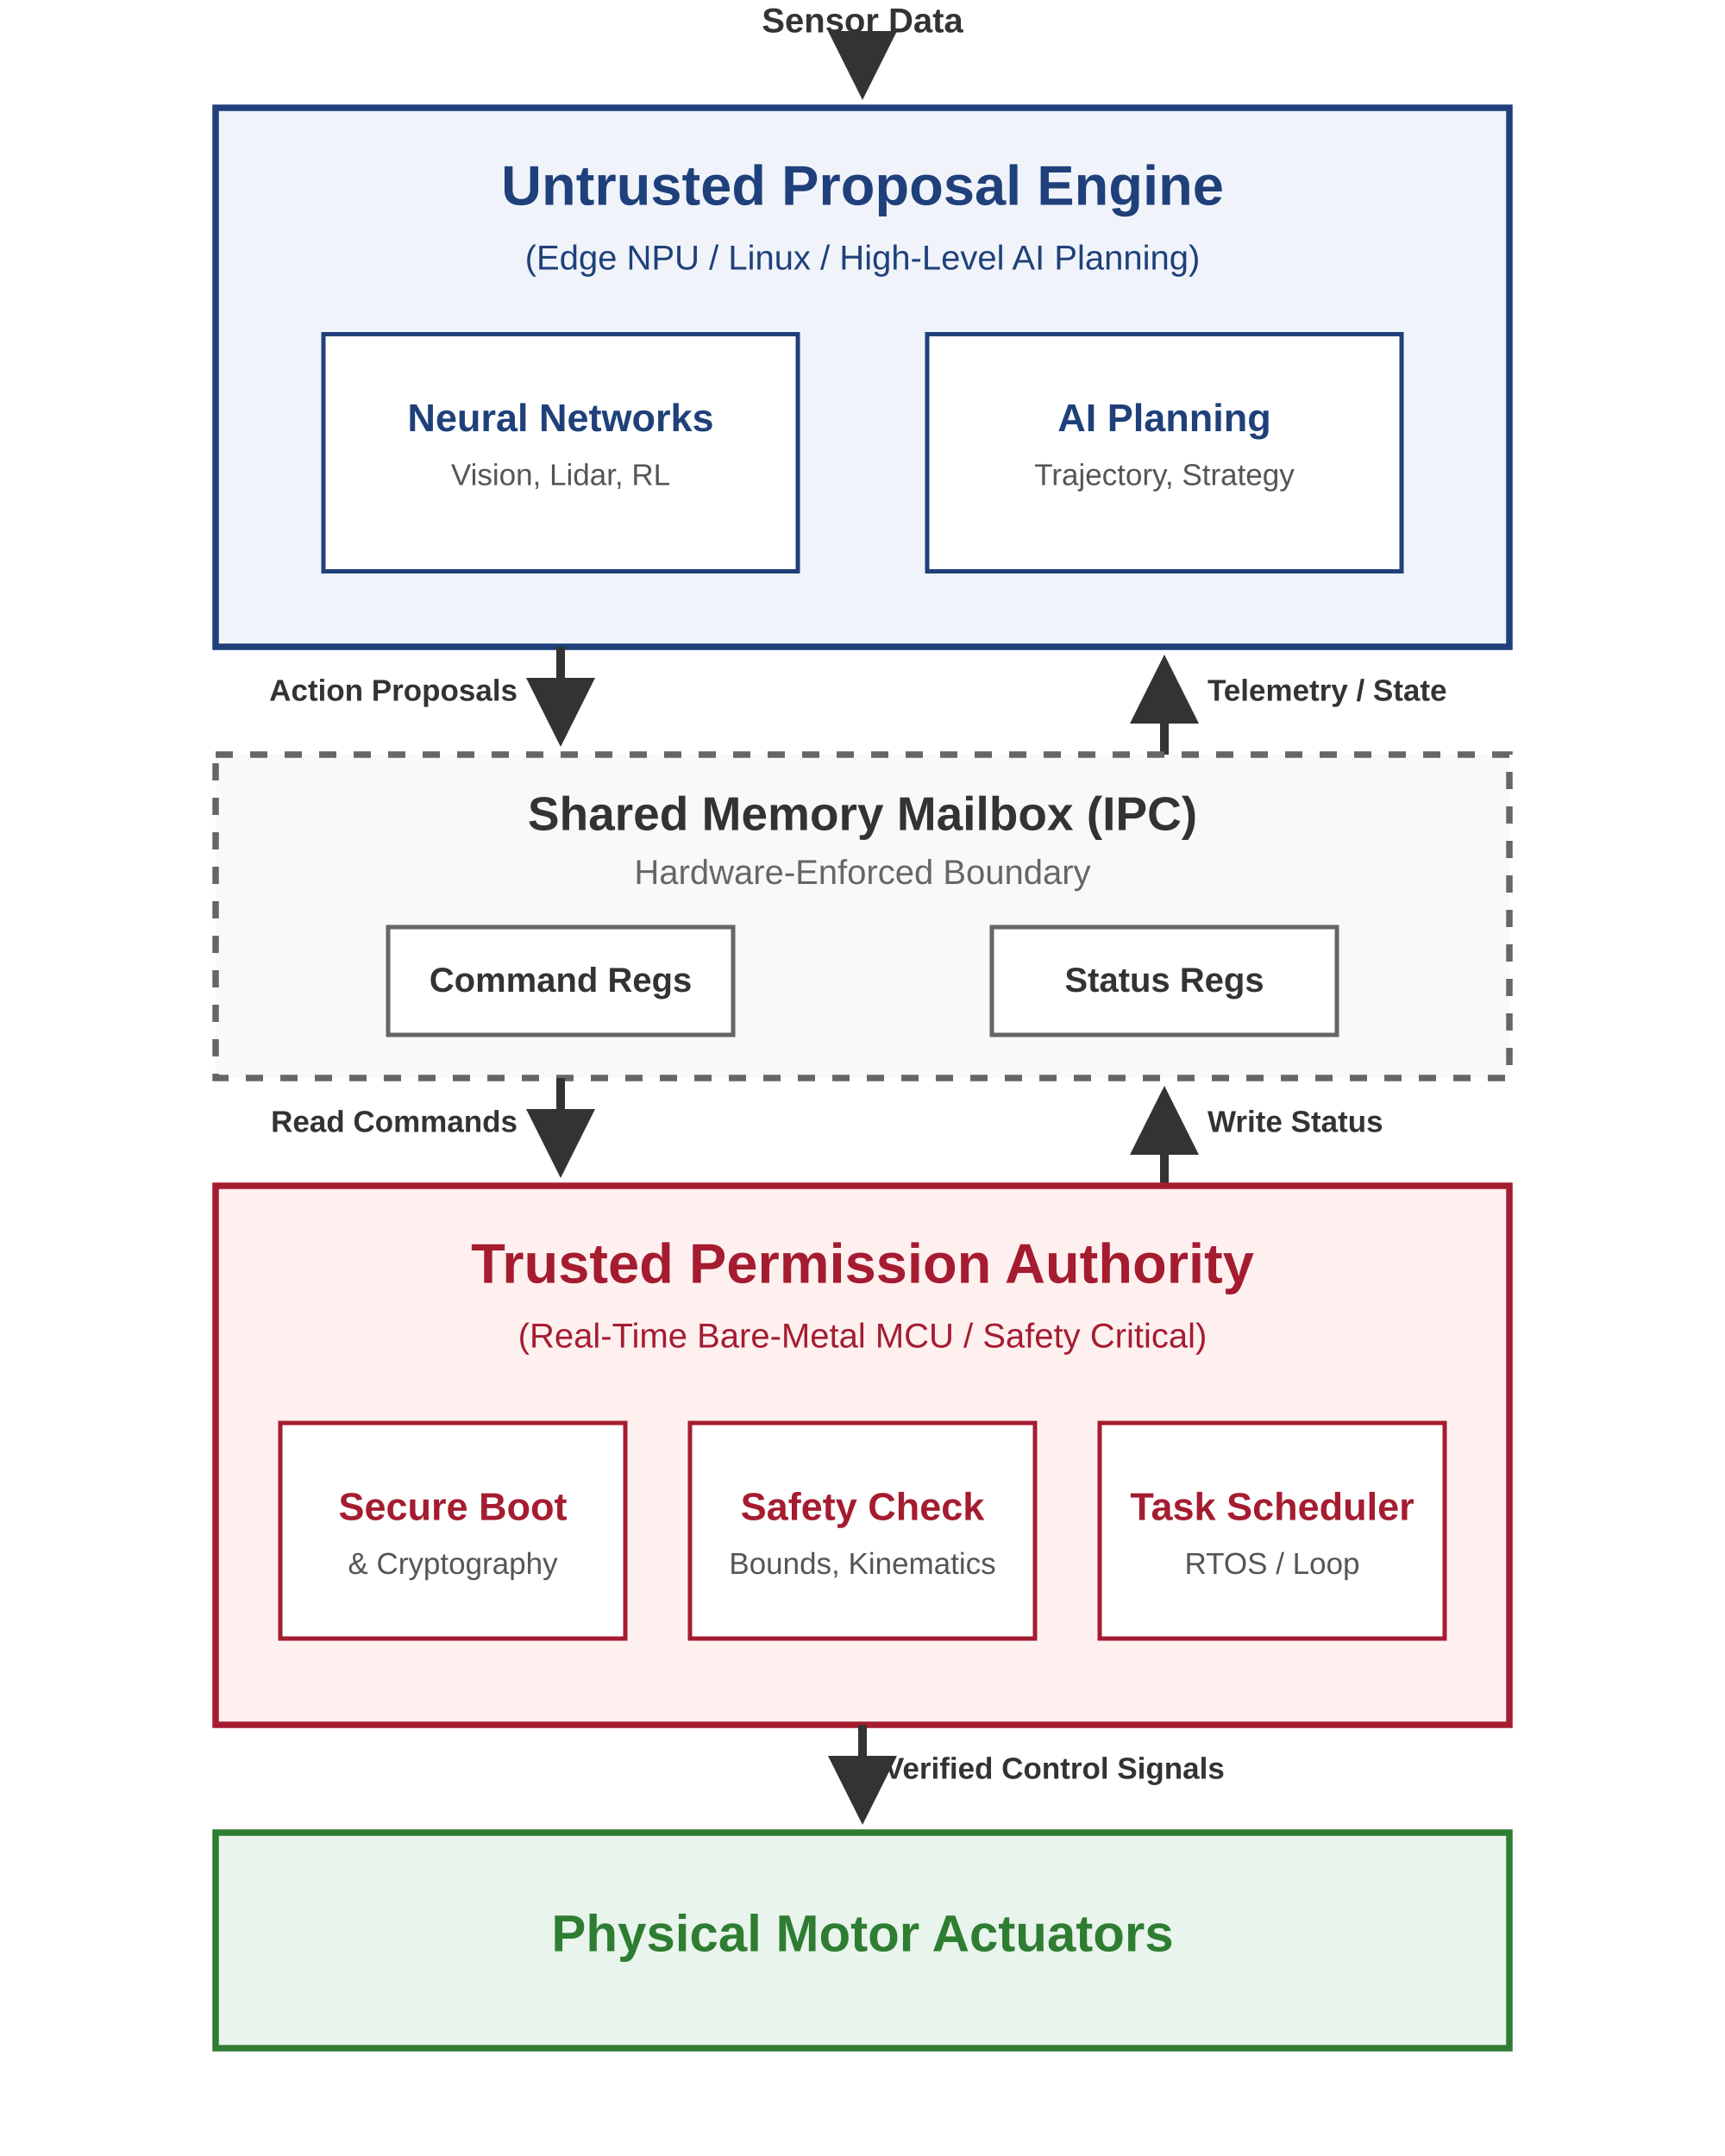
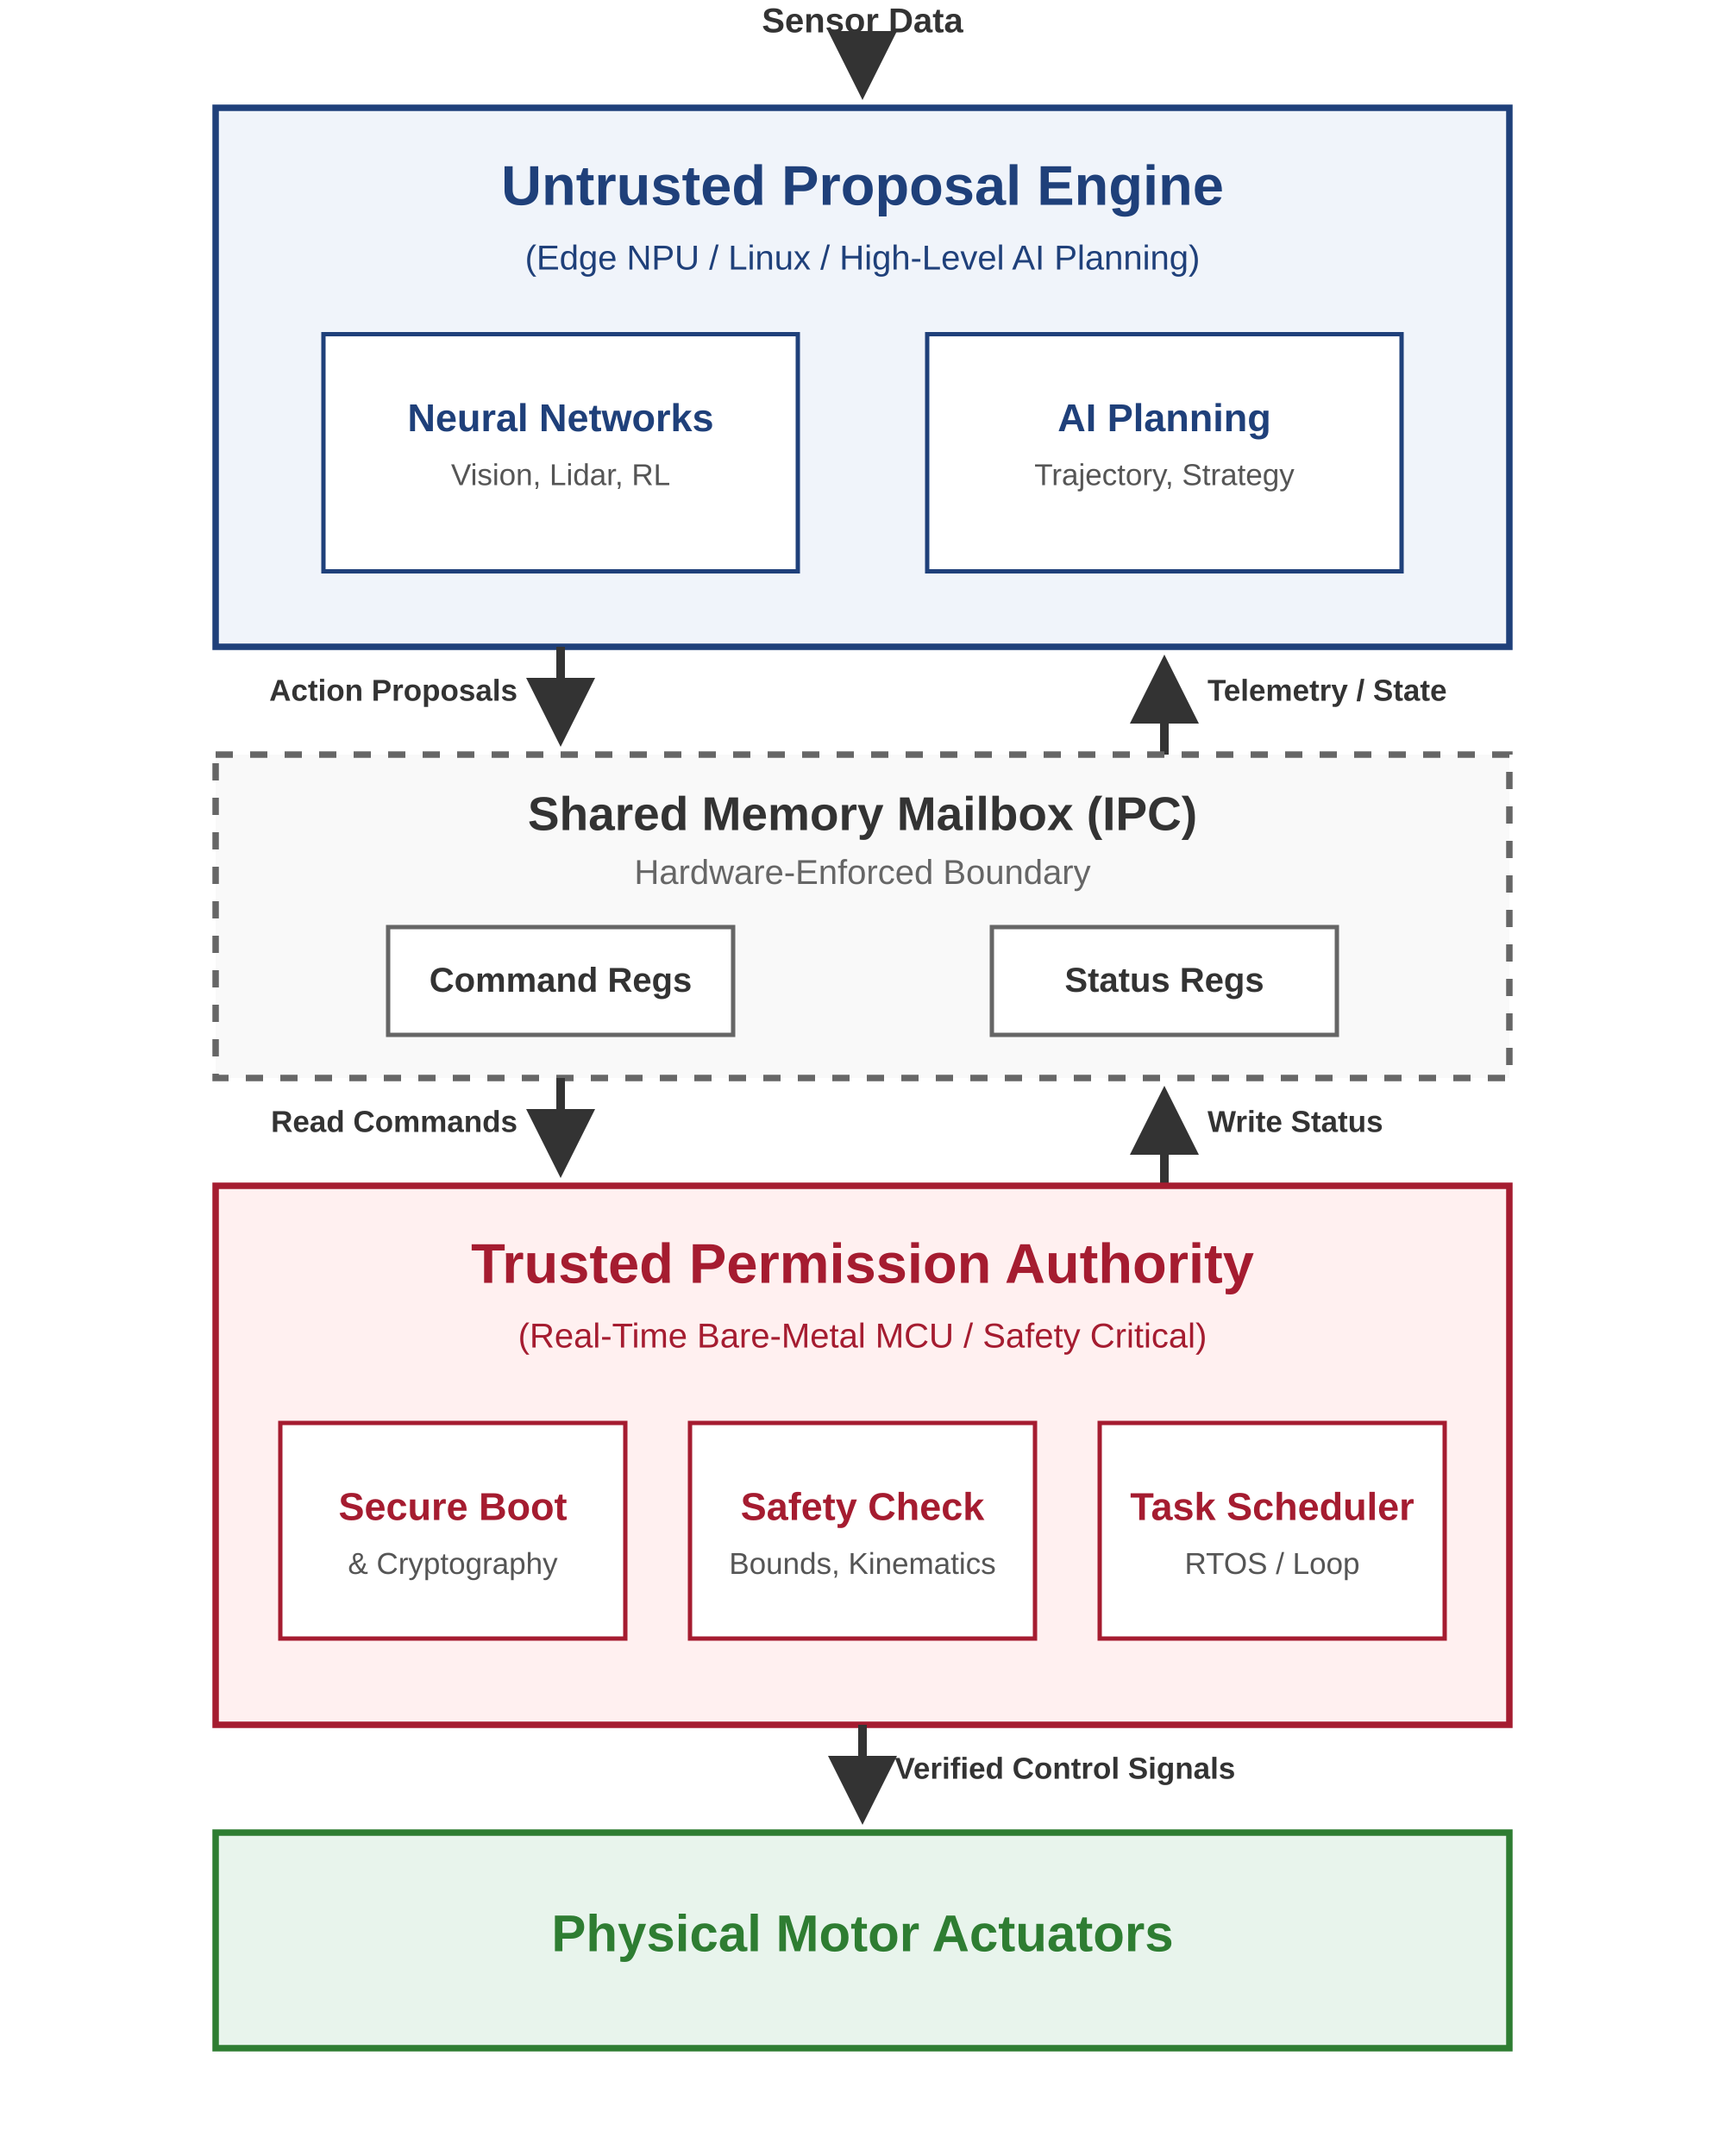
<svg xmlns="http://www.w3.org/2000/svg" viewBox="0 0 800 1000" width="100%" height="100%">
  <defs>
    <marker id="arrow-down" viewBox="0 0 10 10" refX="8" refY="5" markerWidth="8" markerHeight="8" orient="90">
      <path d="M 0 0 L 10 5 L 0 10 z" fill="#333333" />
    </marker>
    <marker id="arrow-up" viewBox="0 0 10 10" refX="8" refY="5" markerWidth="8" markerHeight="8" orient="-90">
      <path d="M 0 0 L 10 5 L 0 10 z" fill="#333333" />
    </marker>
  </defs>
  <rect width="100%" height="100%" fill="#ffffff" />
  <g id="sensor_input">
    <line x1="400" y1="20" x2="400" y2="40" stroke="#333333" stroke-width="4" marker-end="url(#arrow-down)" />
    <text x="400" y="15" font-family="Arial, sans-serif" font-size="16" font-weight="bold" fill="#333333" text-anchor="middle">Sensor Data</text>
  </g>
  <g id="untrusted_npu">
    <rect x="100" y="50" width="600" height="250" fill="#F0F4FA" stroke="#1F407A" stroke-width="3" />
    <text x="400" y="95" font-family="Arial, sans-serif" font-size="26" font-weight="bold" fill="#1F407A" text-anchor="middle">Untrusted Proposal Engine</text>
    <text x="400" y="125" font-family="Arial, sans-serif" font-size="16" fill="#1F407A" text-anchor="middle">(Edge NPU / Linux / High-Level AI Planning)</text>
    <rect x="150" y="155" width="220" height="110" fill="#FFFFFF" stroke="#1F407A" stroke-width="2" />
    <text x="260" y="200" font-family="Arial, sans-serif" font-size="18" font-weight="bold" fill="#1F407A" text-anchor="middle">Neural Networks</text>
    <text x="260" y="225" font-family="Arial, sans-serif" font-size="14" fill="#555555" text-anchor="middle">Vision, Lidar, RL</text>
    <rect x="430" y="155" width="220" height="110" fill="#FFFFFF" stroke="#1F407A" stroke-width="2" />
    <text x="540" y="200" font-family="Arial, sans-serif" font-size="18" font-weight="bold" fill="#1F407A" text-anchor="middle">AI Planning</text>
    <text x="540" y="225" font-family="Arial, sans-serif" font-size="14" fill="#555555" text-anchor="middle">Trajectory, Strategy</text>
  </g>
  <line x1="260" y1="300" x2="260" y2="340" stroke="#333333" stroke-width="4" marker-end="url(#arrow-down)" />
  <text x="240" y="325" font-family="Arial, sans-serif" font-size="14" font-weight="bold" fill="#333333" text-anchor="end">Action Proposals</text>
  <line x1="540" y1="350" x2="540" y2="310" stroke="#333333" stroke-width="4" marker-end="url(#arrow-up)" />
  <text x="560" y="325" font-family="Arial, sans-serif" font-size="14" font-weight="bold" fill="#333333" text-anchor="start">Telemetry / State</text>
  <g id="shared_mailbox">
    <rect x="100" y="350" width="600" height="150" fill="#F9F9F9" stroke="#666666" stroke-width="3" stroke-dasharray="8,8" />
    <text x="400" y="385" font-family="Arial, sans-serif" font-size="22" font-weight="bold" fill="#333333" text-anchor="middle">Shared Memory Mailbox (IPC)</text>
    <text x="400" y="410" font-family="Arial, sans-serif" font-size="16" fill="#666666" text-anchor="middle">Hardware-Enforced Boundary</text>
    <rect x="180" y="430" width="160" height="50" fill="#FFFFFF" stroke="#666666" stroke-width="2" />
    <text x="260" y="460" font-family="Arial, sans-serif" font-size="16" font-weight="bold" fill="#333333" text-anchor="middle">Command Regs</text>
    <rect x="460" y="430" width="160" height="50" fill="#FFFFFF" stroke="#666666" stroke-width="2" />
    <text x="540" y="460" font-family="Arial, sans-serif" font-size="16" font-weight="bold" fill="#333333" text-anchor="middle">Status Regs</text>
  </g>
  <line x1="260" y1="500" x2="260" y2="540" stroke="#333333" stroke-width="4" marker-end="url(#arrow-down)" />
  <text x="240" y="525" font-family="Arial, sans-serif" font-size="14" font-weight="bold" fill="#333333" text-anchor="end">Read Commands</text>
  <line x1="540" y1="550" x2="540" y2="510" stroke="#333333" stroke-width="4" marker-end="url(#arrow-up)" />
  <text x="560" y="525" font-family="Arial, sans-serif" font-size="14" font-weight="bold" fill="#333333" text-anchor="start">Write Status</text>
  <g id="trusted_mcu">
    <rect x="100" y="550" width="600" height="250" fill="#FFF0F0" stroke="#A51C30" stroke-width="3" />
    <text x="400" y="595" font-family="Arial, sans-serif" font-size="26" font-weight="bold" fill="#A51C30" text-anchor="middle">Trusted Permission Authority</text>
    <text x="400" y="625" font-family="Arial, sans-serif" font-size="16" fill="#A51C30" text-anchor="middle">(Real-Time Bare-Metal MCU / Safety Critical)</text>
    <rect x="130" y="660" width="160" height="100" fill="#FFFFFF" stroke="#A51C30" stroke-width="2" />
    <text x="210" y="705" font-family="Arial, sans-serif" font-size="18" font-weight="bold" fill="#A51C30" text-anchor="middle">Secure Boot</text>
    <text x="210" y="730" font-family="Arial, sans-serif" font-size="14" fill="#555555" text-anchor="middle">&amp; Cryptography</text>
    <rect x="320" y="660" width="160" height="100" fill="#FFFFFF" stroke="#A51C30" stroke-width="2" />
    <text x="400" y="705" font-family="Arial, sans-serif" font-size="18" font-weight="bold" fill="#A51C30" text-anchor="middle">Safety Check</text>
    <text x="400" y="730" font-family="Arial, sans-serif" font-size="14" fill="#555555" text-anchor="middle">Bounds, Kinematics</text>
    <rect x="510" y="660" width="160" height="100" fill="#FFFFFF" stroke="#A51C30" stroke-width="2" />
    <text x="590" y="705" font-family="Arial, sans-serif" font-size="18" font-weight="bold" fill="#A51C30" text-anchor="middle">Task Scheduler</text>
    <text x="590" y="730" font-family="Arial, sans-serif" font-size="14" fill="#555555" text-anchor="middle">RTOS / Loop</text>
  </g>
  <line x1="400" y1="800" x2="400" y2="840" stroke="#333333" stroke-width="4" marker-end="url(#arrow-down)" />
-   <text x="410" y="825" font-family="Arial, sans-serif" font-size="14" font-weight="bold" fill="#333333" text-anchor="start">Verified Control Signals</text>
+   <text x="415" y="825" font-family="Arial, sans-serif" font-size="14" font-weight="bold" fill="#333333" text-anchor="start">Verified Control Signals</text>
  <g id="physical_actuators">
    <rect x="100" y="850" width="600" height="100" fill="#E8F4EC" stroke="#2E7D32" stroke-width="3" />
    <text x="400" y="905" font-family="Arial, sans-serif" font-size="24" font-weight="bold" fill="#2E7D32" text-anchor="middle">Physical Motor Actuators</text>
  </g>
</svg>
